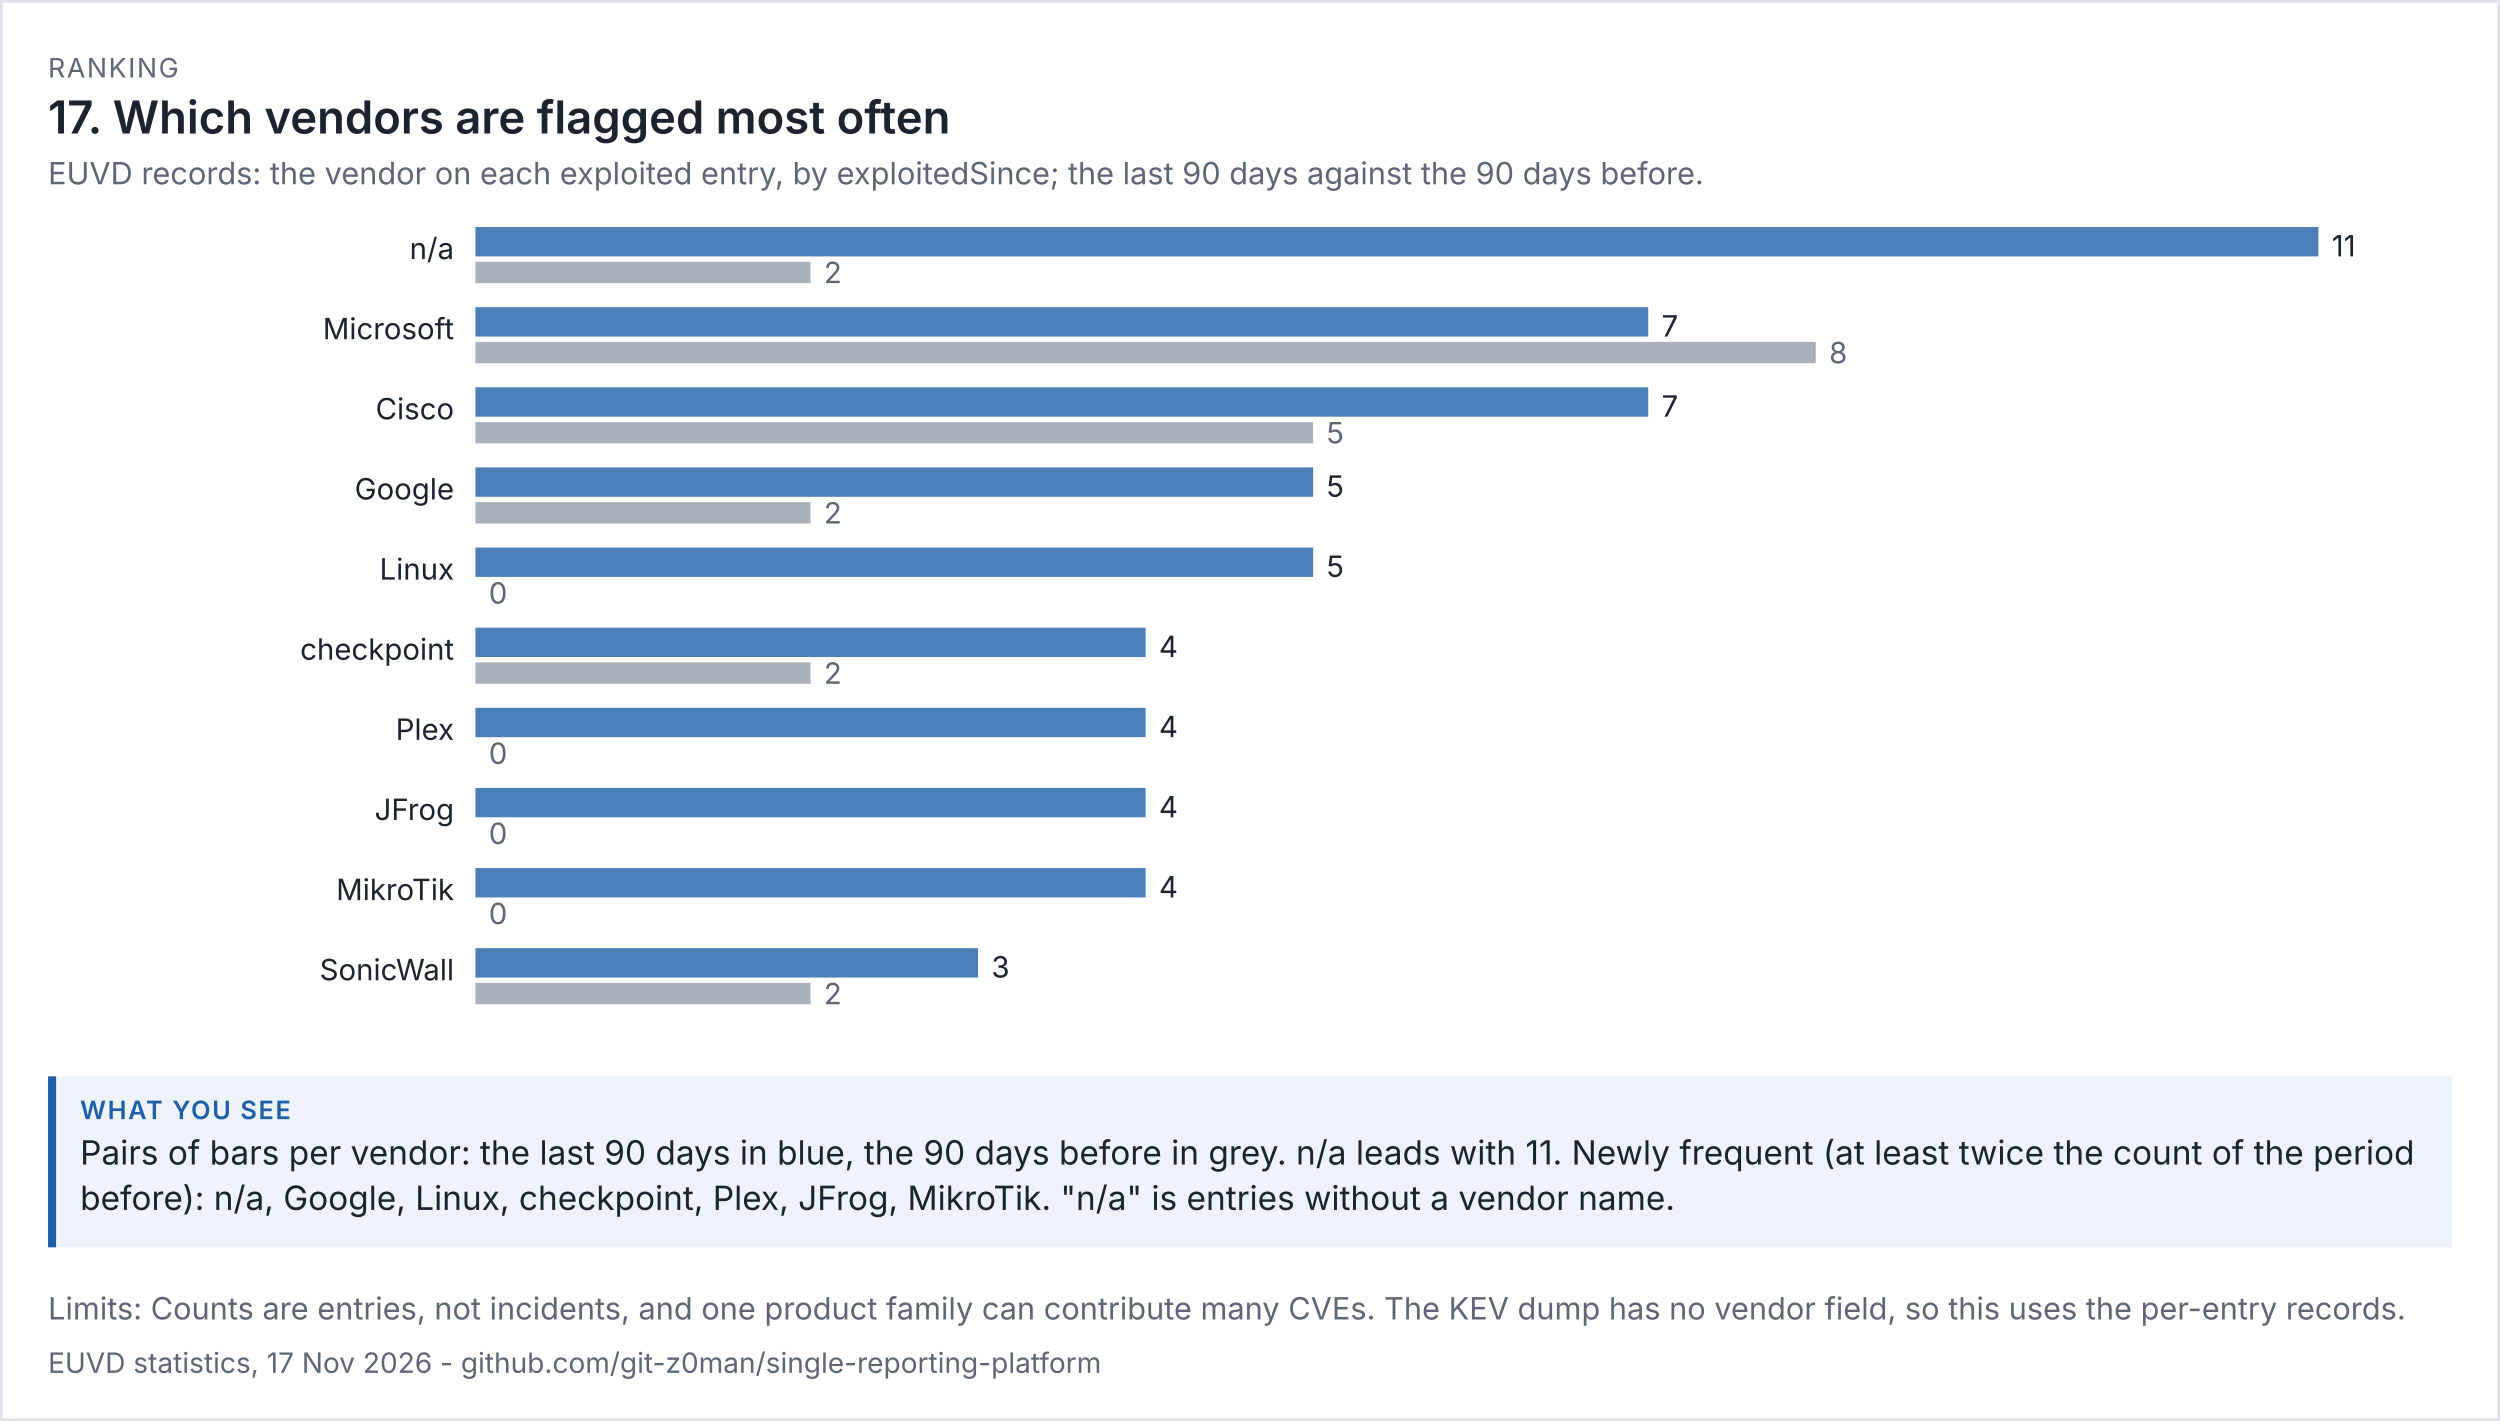
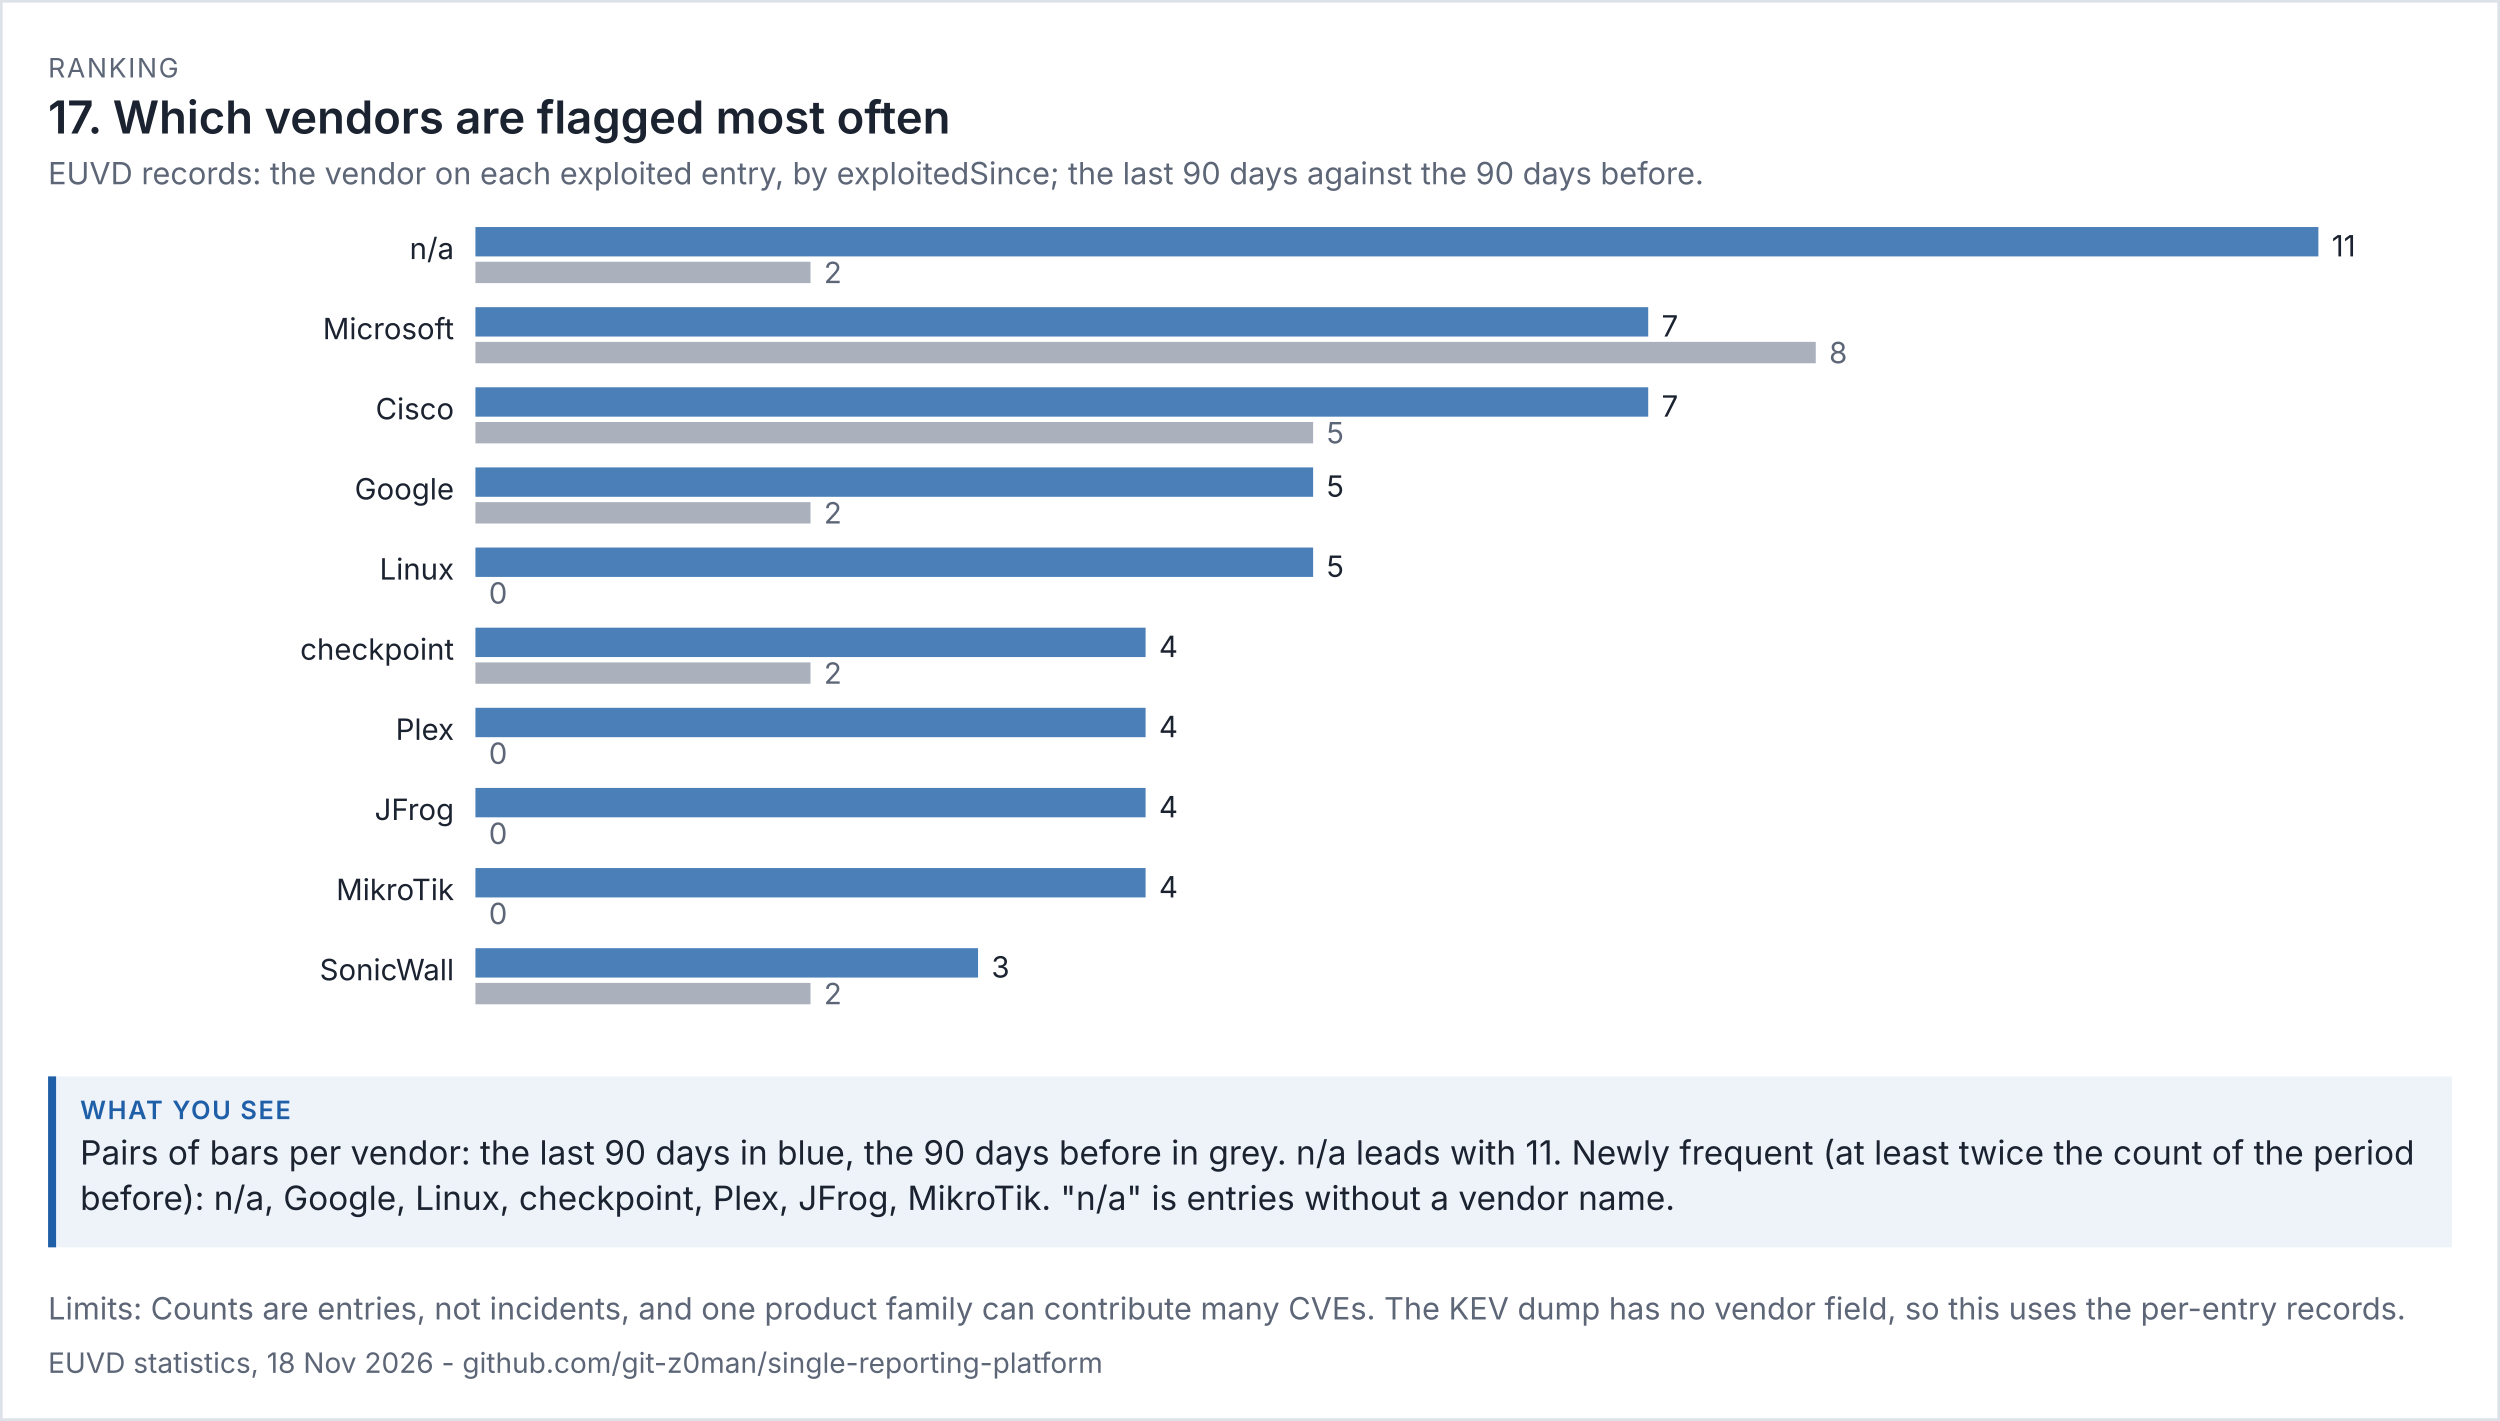
<svg xmlns="http://www.w3.org/2000/svg" viewBox="0 0 936 532" width="936" height="532" font-family="system-ui,-apple-system,'Segoe UI',sans-serif">
  <rect width="100%" height="100%" fill="#ffffff" />
  <rect x="0.5" y="0.5" width="935" height="531" fill="none" stroke="#dde1e8" />
  <text x="18" y="29" font-size="10" letter-spacing="0.6" fill="#5d6677">RANKING</text>
  <text x="18" y="50" font-size="17" fill="#1b2230" font-weight="600">17. Which vendors are flagged most often</text>
  <text x="18" y="69" font-size="11.5" fill="#5d6677">EUVD records: the vendor on each exploited entry, by exploitedSince; the last 90 days against the 90 days before.</text>
  <g transform="translate(18,79) scale(1)" font-size="11">
    <svg viewBox="0 0 900 312" role="img" width="900" height="312">
      <g>
        <text x="152" y="18" text-anchor="end" class="t" fill="rgb(27, 34, 48)">n/a</text>
        <rect x="160" y="6" width="690" height="11" fill="rgb(75, 127, 184)" />
        <text x="855" y="17" class="t" fill="rgb(27, 34, 48)">11</text>
        <rect x="160" y="19" width="125.455" height="8" fill="rgb(125, 135, 152)" opacity="0.65" />
        <text x="290.455" y="27" fill="rgb(93, 102, 119)">2</text>
        <text x="152" y="48" text-anchor="end" class="t" fill="rgb(27, 34, 48)">Microsoft</text>
        <rect x="160" y="36" width="439.091" height="11" fill="rgb(75, 127, 184)" />
        <text x="604.091" y="47" class="t" fill="rgb(27, 34, 48)">7</text>
        <rect x="160" y="49" width="501.818" height="8" fill="rgb(125, 135, 152)" opacity="0.65" />
        <text x="666.818" y="57" fill="rgb(93, 102, 119)">8</text>
        <text x="152" y="78" text-anchor="end" class="t" fill="rgb(27, 34, 48)">Cisco</text>
        <rect x="160" y="66" width="439.091" height="11" fill="rgb(75, 127, 184)" />
        <text x="604.091" y="77" class="t" fill="rgb(27, 34, 48)">7</text>
        <rect x="160" y="79" width="313.636" height="8" fill="rgb(125, 135, 152)" opacity="0.65" />
        <text x="478.636" y="87" fill="rgb(93, 102, 119)">5</text>
        <text x="152" y="108" text-anchor="end" class="t" fill="rgb(27, 34, 48)">Google</text>
        <rect x="160" y="96" width="313.636" height="11" fill="rgb(75, 127, 184)" />
        <text x="478.636" y="107" class="t" fill="rgb(27, 34, 48)">5</text>
        <rect x="160" y="109" width="125.455" height="8" fill="rgb(125, 135, 152)" opacity="0.65" />
        <text x="290.455" y="117" fill="rgb(93, 102, 119)">2</text>
        <text x="152" y="138" text-anchor="end" class="t" fill="rgb(27, 34, 48)">Linux</text>
        <rect x="160" y="126" width="313.636" height="11" fill="rgb(75, 127, 184)" />
        <text x="478.636" y="137" class="t" fill="rgb(27, 34, 48)">5</text>
        <rect x="160" y="139" width="0" height="8" fill="rgb(125, 135, 152)" opacity="0.65" />
        <text x="165" y="147" fill="rgb(93, 102, 119)">0</text>
        <text x="152" y="168" text-anchor="end" class="t" fill="rgb(27, 34, 48)">checkpoint</text>
        <rect x="160" y="156" width="250.909" height="11" fill="rgb(75, 127, 184)" />
        <text x="415.909" y="167" class="t" fill="rgb(27, 34, 48)">4</text>
        <rect x="160" y="169" width="125.455" height="8" fill="rgb(125, 135, 152)" opacity="0.65" />
        <text x="290.455" y="177" fill="rgb(93, 102, 119)">2</text>
        <text x="152" y="198" text-anchor="end" class="t" fill="rgb(27, 34, 48)">Plex</text>
        <rect x="160" y="186" width="250.909" height="11" fill="rgb(75, 127, 184)" />
        <text x="415.909" y="197" class="t" fill="rgb(27, 34, 48)">4</text>
        <rect x="160" y="199" width="0" height="8" fill="rgb(125, 135, 152)" opacity="0.65" />
        <text x="165" y="207" fill="rgb(93, 102, 119)">0</text>
        <text x="152" y="228" text-anchor="end" class="t" fill="rgb(27, 34, 48)">JFrog</text>
        <rect x="160" y="216" width="250.909" height="11" fill="rgb(75, 127, 184)" />
        <text x="415.909" y="227" class="t" fill="rgb(27, 34, 48)">4</text>
        <rect x="160" y="229" width="0" height="8" fill="rgb(125, 135, 152)" opacity="0.65" />
        <text x="165" y="237" fill="rgb(93, 102, 119)">0</text>
        <text x="152" y="258" text-anchor="end" class="t" fill="rgb(27, 34, 48)">MikroTik</text>
        <rect x="160" y="246" width="250.909" height="11" fill="rgb(75, 127, 184)" />
        <text x="415.909" y="257" class="t" fill="rgb(27, 34, 48)">4</text>
        <rect x="160" y="259" width="0" height="8" fill="rgb(125, 135, 152)" opacity="0.65" />
        <text x="165" y="267" fill="rgb(93, 102, 119)">0</text>
        <text x="152" y="288" text-anchor="end" class="t" fill="rgb(27, 34, 48)">SonicWall</text>
        <rect x="160" y="276" width="188.182" height="11" fill="rgb(75, 127, 184)" />
        <text x="353.182" y="287" class="t" fill="rgb(27, 34, 48)">3</text>
        <rect x="160" y="289" width="125.455" height="8" fill="rgb(125, 135, 152)" opacity="0.65" />
        <text x="290.455" y="297" fill="rgb(93, 102, 119)">2</text>
      </g>
    </svg>
  </g>
  <rect x="18" y="403" width="900" height="64" fill="#eef3fa" />
  <rect x="18" y="403" width="3" height="64" fill="#1f5fa8" />
  <text x="30" y="419" font-size="9.5" letter-spacing="0.6" font-weight="600" fill="#1f5fa8">WHAT YOU SEE</text>
  <text x="30" y="436" font-size="12.5" fill="#1b2230">Pairs of bars per vendor: the last 90 days in blue, the 90 days before in grey. n/a leads with 11. Newly frequent (at least twice the count of the period</text>
  <text x="30" y="453" font-size="12.5" fill="#1b2230">before): n/a, Google, Linux, checkpoint, Plex, JFrog, MikroTik. "n/a" is entries without a vendor name.</text>
  <text x="18" y="494" font-size="11.5" fill="#5d6677">Limits: Counts are entries, not incidents, and one product family can contribute many CVEs. The KEV dump has no vendor field, so this uses the per-entry records.</text>
-   <text x="18" y="514" font-size="10.5" fill="#5d6677">EUVD statistics, 17 Nov 2026 - github.com/git-z0man/single-reporting-platform</text>
+   <text x="18" y="514" font-size="10.5" fill="#5d6677">EUVD statistics, 18 Nov 2026 - github.com/git-z0man/single-reporting-platform</text>
</svg>
